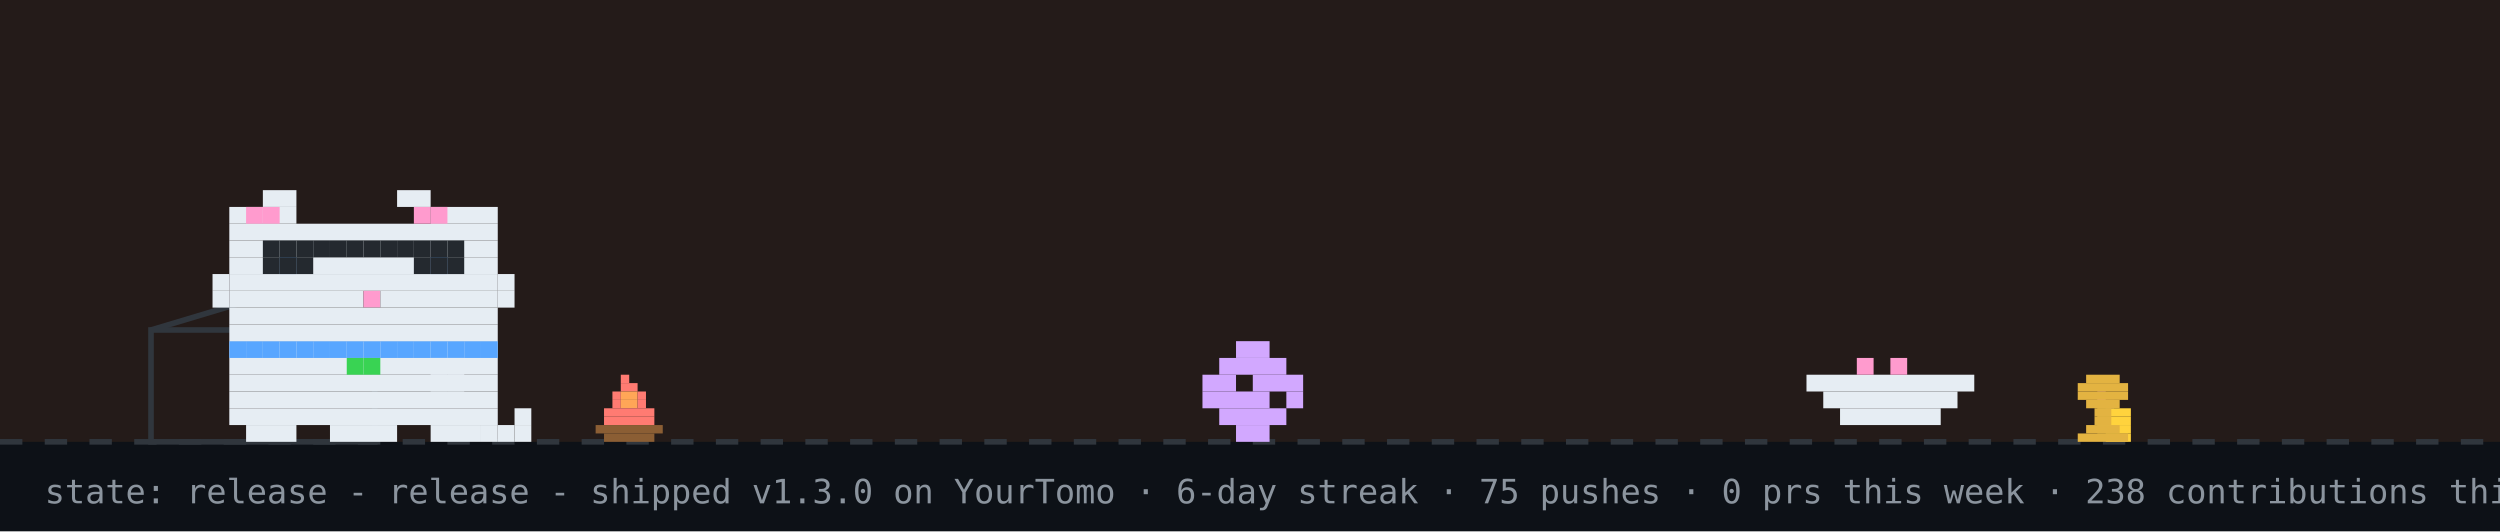
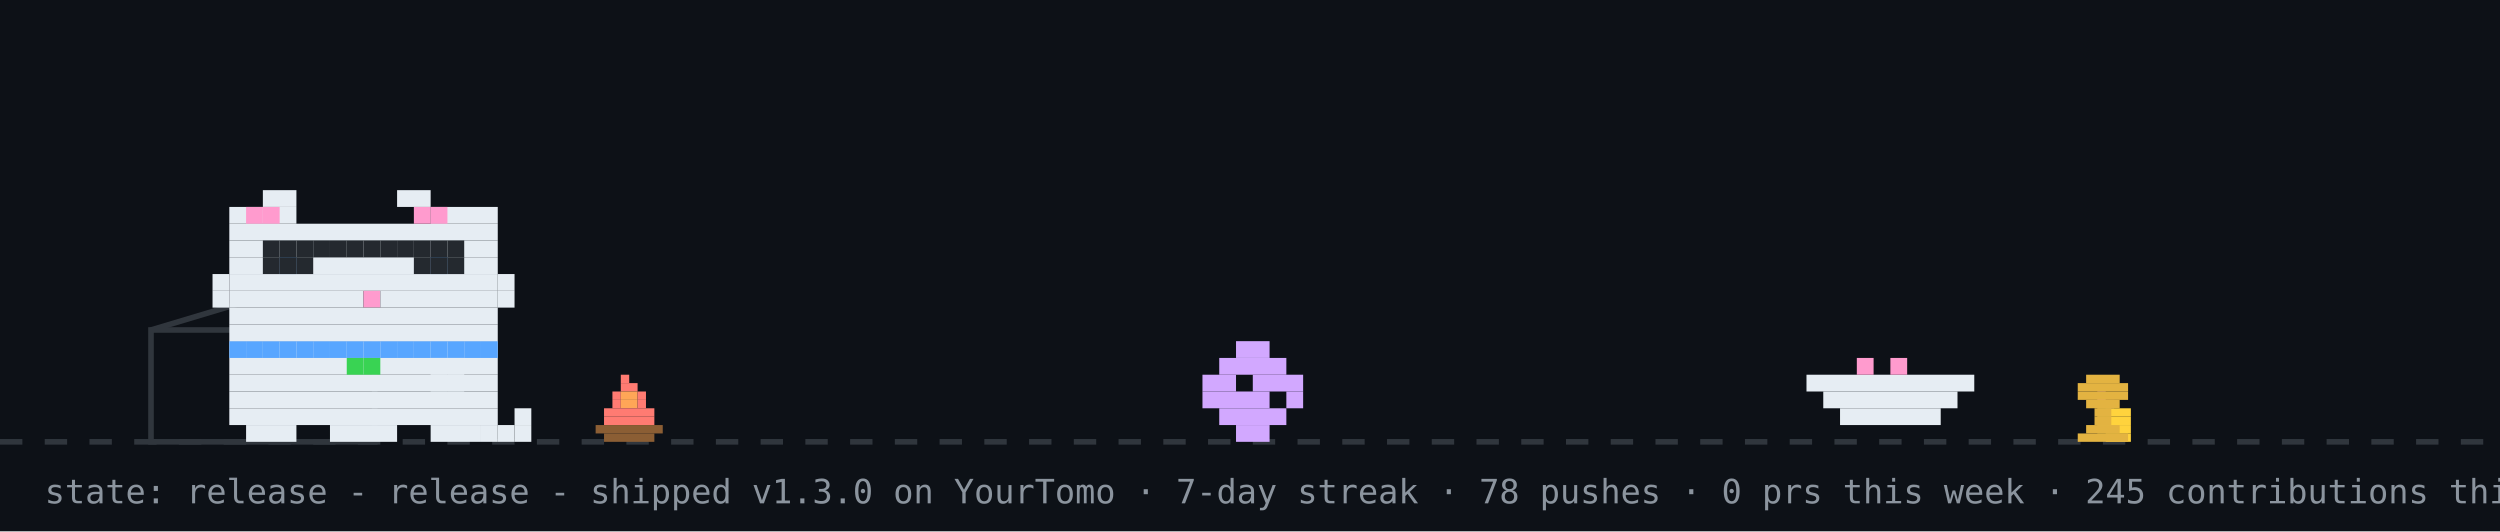
<svg xmlns="http://www.w3.org/2000/svg" width="894" height="190" viewBox="0 0 894 190" role="img" aria-label="github pet: release">
  <rect width="894" height="190" fill="#0d1117" />
-   <rect width="894" height="158" fill="#f77825" opacity="0.1" />
  <line x1="0" y1="158" x2="894" y2="158" stroke="#30363d" stroke-width="2" stroke-dasharray="8 8" />
  <g>
    <animate attributeName="opacity" values="1;0;1" keyTimes="0;0.5;1" calcMode="discrete" dur="0.7s" repeatCount="indefinite" />
    <rect x="222" y="134" width="3" height="3" fill="#ff7b72" />
    <rect x="222" y="137" width="6" height="3" fill="#ff7b72" />
    <rect x="219" y="140" width="3" height="3" fill="#ff7b72" />
    <rect x="222" y="140" width="6" height="3" fill="#ffa657" />
    <rect x="228" y="140" width="3" height="3" fill="#ff7b72" />
    <rect x="219" y="143" width="3" height="3" fill="#ff7b72" />
    <rect x="222" y="143" width="6" height="3" fill="#ffa657" />
    <rect x="228" y="143" width="3" height="3" fill="#ff7b72" />
    <rect x="216" y="146" width="18" height="3" fill="#ff7b72" />
    <rect x="216" y="149" width="18" height="3" fill="#ff7b72" />
    <rect x="213" y="152" width="24" height="3" fill="#8b5e34" />
    <rect x="216" y="155" width="18" height="3" fill="#8b5e34" />
  </g>
  <g opacity="0">
    <animate attributeName="opacity" values="0;1;0" keyTimes="0;0.5;1" calcMode="discrete" dur="0.7s" repeatCount="indefinite" />
    <rect x="225" y="134" width="3" height="3" fill="#ff7b72" />
    <rect x="222" y="137" width="6" height="3" fill="#ff7b72" />
    <rect x="219" y="140" width="3" height="3" fill="#ff7b72" />
    <rect x="222" y="140" width="6" height="3" fill="#ffa657" />
    <rect x="216" y="143" width="6" height="3" fill="#ff7b72" />
    <rect x="222" y="143" width="6" height="3" fill="#ffa657" />
    <rect x="228" y="143" width="3" height="3" fill="#ff7b72" />
    <rect x="216" y="146" width="15" height="3" fill="#ff7b72" />
    <rect x="216" y="149" width="18" height="3" fill="#ff7b72" />
    <rect x="213" y="152" width="24" height="3" fill="#8b5e34" />
    <rect x="216" y="155" width="18" height="3" fill="#8b5e34" />
  </g>
  <rect x="222" y="126" width="4" height="4" rx="2" fill="#30363d" opacity="0">
    <animate attributeName="y" values="126;94" dur="2s" repeatCount="indefinite" />
    <animate attributeName="opacity" values="0;0.7;0" keyTimes="0;0.3;1" dur="2s" repeatCount="indefinite" />
  </rect>
  <rect x="750" y="140" width="3" height="3" fill="#ff9bce" />
  <rect x="753" y="143" width="3" height="3" fill="#ff9bce" />
  <rect x="750" y="146" width="12" height="3" fill="#ffd33d" />
  <rect x="750" y="149" width="12" height="3" fill="#ffd33d" />
  <rect x="750" y="152" width="12" height="3" fill="#ffd33d" />
  <rect x="753" y="155" width="9" height="3" fill="#ffd33d" />
  <rect x="54" y="118" width="80" height="40" fill="none" stroke="#30363d" stroke-width="2" />
  <line x1="54" y1="118" x2="94" y2="106" stroke="#30363d" stroke-width="2" />
  <g transform="translate(430,0)">
    <g>
      <animateTransform attributeName="transform" type="translate" values="0 0;0 0;52 -10;52 0;52 0;0 0" keyTimes="0;0.660;0.690;0.780;0.860;1" dur="20s" begin="7s" repeatCount="indefinite" />
      <rect x="12" y="122" width="12" height="6" fill="#d2a8ff" />
      <rect x="6" y="128" width="24" height="6" fill="#d2a8ff" />
      <rect x="0" y="134" width="12" height="6" fill="#d2a8ff" />
      <rect x="18" y="134" width="18" height="6" fill="#d2a8ff" />
      <rect x="0" y="140" width="24" height="6" fill="#d2a8ff" />
      <rect x="30" y="140" width="6" height="6" fill="#d2a8ff" />
      <rect x="6" y="146" width="24" height="6" fill="#d2a8ff" />
      <rect x="12" y="152" width="12" height="6" fill="#d2a8ff" />
    </g>
  </g>
  <rect x="646" y="134" width="60" height="6" fill="#e6edf3" />
  <rect x="652" y="140" width="48" height="6" fill="#e6edf3" />
  <rect x="658" y="146" width="36" height="6" fill="#e6edf3" />
  <rect x="664" y="128" width="6" height="6" fill="#ff9bce" />
  <rect x="676" y="128" width="6" height="6" fill="#ff9bce" />
  <g transform="translate(70,0)">
    <animateTransform attributeName="transform" type="translate" values="70 0;500 0;500 0;320 0;320 0;70 0;70 0" keyTimes="0;0.12;0.35;0.45;0.62;0.82;1" dur="20s" begin="7s" repeatCount="indefinite" />
    <g>
      <animateTransform attributeName="transform" type="translate" values="0 0;0 -3;0 0" dur="0.7s" repeatCount="indefinite" />
      <rect x="12" y="122" width="96" height="6" fill="#e6edf3" />
      <rect x="12" y="128" width="96" height="6" fill="#e6edf3" />
      <rect x="12" y="134" width="96" height="6" fill="#e6edf3" />
      <rect x="12" y="140" width="96" height="6" fill="#e6edf3" />
      <rect x="12" y="146" width="96" height="6" fill="#e6edf3" />
      <rect x="18" y="152" width="18" height="6" fill="#e6edf3" />
      <rect x="48" y="152" width="24" height="6" fill="#e6edf3" />
      <rect x="84" y="152" width="18" height="6" fill="#e6edf3" />
      <rect x="12" y="122" width="6" height="6" fill="#58a6ff" />
      <rect x="18" y="122" width="6" height="6" fill="#58a6ff" />
      <rect x="24" y="122" width="6" height="6" fill="#58a6ff" />
      <rect x="30" y="122" width="6" height="6" fill="#58a6ff" />
      <rect x="36" y="122" width="6" height="6" fill="#58a6ff" />
      <rect x="42" y="122" width="6" height="6" fill="#58a6ff" />
      <rect x="48" y="122" width="6" height="6" fill="#58a6ff" />
      <rect x="54" y="122" width="6" height="6" fill="#58a6ff" />
      <rect x="60" y="122" width="6" height="6" fill="#58a6ff" />
      <rect x="66" y="122" width="6" height="6" fill="#58a6ff" />
      <rect x="72" y="122" width="6" height="6" fill="#58a6ff" />
      <rect x="78" y="122" width="6" height="6" fill="#58a6ff" />
      <rect x="84" y="122" width="6" height="6" fill="#58a6ff" />
      <rect x="90" y="122" width="6" height="6" fill="#58a6ff" />
      <rect x="96" y="122" width="6" height="6" fill="#58a6ff" />
      <rect x="102" y="122" width="6" height="6" fill="#58a6ff" />
      <rect x="54" y="128" width="6" height="6" fill="#39d353" />
      <rect x="60" y="128" width="6" height="6" fill="#39d353" />
      <g>
        <animate attributeName="opacity" values="1;0;1" keyTimes="0;0.5;1" calcMode="discrete" dur="1.4s" repeatCount="indefinite" />
        <rect x="102" y="152" width="6" height="6" fill="#e6edf3" />
        <rect x="108" y="152" width="6" height="6" fill="#e6edf3" />
        <rect x="114" y="152" width="6" height="6" fill="#e6edf3" />
        <rect x="114" y="146" width="6" height="6" fill="#e6edf3" />
      </g>
      <g opacity="0">
        <animate attributeName="opacity" values="0;1;0" keyTimes="0;0.5;1" calcMode="discrete" dur="1.4s" repeatCount="indefinite" />
        <rect x="114" y="152" width="6" height="6" fill="#e6edf3" />
        <rect x="114" y="146" width="6" height="6" fill="#e6edf3" />
        <rect x="114" y="140" width="6" height="6" fill="#e6edf3" />
        <rect x="108" y="140" width="6" height="6" fill="#e6edf3" />
      </g>
      <g>
        <animate attributeName="opacity" values="1;1;0;0;1" keyTimes="0;0.660;0.720;0.780;1" calcMode="discrete" dur="20s" begin="7s" repeatCount="indefinite" />
        <rect x="84" y="128" width="6" height="6" fill="#e6edf3" />
        <rect x="90" y="128" width="6" height="6" fill="#e6edf3" />
        <rect x="84" y="134" width="6" height="6" fill="#e6edf3" />
        <rect x="90" y="134" width="6" height="6" fill="#e6edf3" />
      </g>
      <g opacity="0">
        <animate attributeName="opacity" values="0;0;1;1;0" keyTimes="0;0.660;0.720;0.780;1" calcMode="discrete" dur="20s" begin="7s" repeatCount="indefinite" />
        <rect x="96" y="134" width="6" height="6" fill="#e6edf3" />
        <rect x="102" y="134" width="6" height="6" fill="#e6edf3" />
        <rect x="108" y="134" width="6" height="6" fill="#e6edf3" />
        <rect x="114" y="134" width="6" height="6" fill="#e6edf3" />
        <rect x="114" y="128" width="6" height="6" fill="#e6edf3" />
      </g>
      <g>
        <animateTransform attributeName="transform" type="translate" values="0 0;0 0;0 8;0 0;0 8;0 0;0 8;0 0;0 0" keyTimes="0.000;0.150;0.180;0.210;0.240;0.270;0.300;0.330;1.000" dur="20s" begin="7s" repeatCount="indefinite" />
        <rect x="24" y="68" width="12" height="6" fill="#e6edf3" />
        <rect x="72" y="68" width="12" height="6" fill="#e6edf3" />
        <rect x="12" y="74" width="24" height="6" fill="#e6edf3" />
        <rect x="84" y="74" width="24" height="6" fill="#e6edf3" />
        <rect x="12" y="80" width="96" height="6" fill="#e6edf3" />
        <rect x="12" y="86" width="96" height="6" fill="#e6edf3" />
        <rect x="12" y="92" width="18" height="6" fill="#e6edf3" />
        <rect x="36" y="92" width="48" height="6" fill="#e6edf3" />
        <rect x="90" y="92" width="18" height="6" fill="#e6edf3" />
        <rect x="12" y="98" width="96" height="6" fill="#e6edf3" />
        <rect x="12" y="104" width="48" height="6" fill="#e6edf3" />
        <rect x="60" y="104" width="6" height="6" fill="#ff9bce" />
        <rect x="66" y="104" width="42" height="6" fill="#e6edf3" />
        <rect x="12" y="110" width="96" height="6" fill="#e6edf3" />
        <rect x="12" y="116" width="96" height="6" fill="#e6edf3" />
        <rect x="18" y="74" width="6" height="6" fill="#ff9bce" />
        <rect x="24" y="74" width="6" height="6" fill="#ff9bce" />
        <rect x="78" y="74" width="6" height="6" fill="#ff9bce" />
        <rect x="84" y="74" width="6" height="6" fill="#ff9bce" />
        <rect x="6" y="98" width="6" height="6" fill="#e6edf3" />
        <rect x="6" y="104" width="6" height="6" fill="#e6edf3" />
        <rect x="108" y="98" width="6" height="6" fill="#e6edf3" />
        <rect x="108" y="104" width="6" height="6" fill="#e6edf3" />
        <g>
          <animate attributeName="opacity" values="1;0;1" keyTimes="0;0.96;1" calcMode="discrete" dur="4.2s" repeatCount="indefinite" />
          <rect x="30" y="92" width="6" height="6" fill="#58a6ff" />
          <rect x="84" y="92" width="6" height="6" fill="#58a6ff" />
        </g>
        <g opacity="0">
          <animate attributeName="opacity" values="0;1;0" keyTimes="0;0.96;1" calcMode="discrete" dur="4.2s" repeatCount="indefinite" />
          <rect x="30" y="92" width="6" height="6" fill="#0d1117" />
          <rect x="84" y="92" width="6" height="6" fill="#0d1117" />
        </g>
      </g>
      <g opacity="0">
        <animate attributeName="opacity" values="1;1;0;0;1;1" keyTimes="0;0.12;0.13;0.82;0.83;1" calcMode="discrete" dur="20s" begin="7s" repeatCount="indefinite" />
        <g>
          <animate attributeName="opacity" values="1;0;1" calcMode="discrete" dur="0.5s" repeatCount="indefinite" />
          <rect x="108" y="86" width="6" height="6" fill="#e6edf3" />
          <rect x="114" y="80" width="6" height="6" fill="#e6edf3" />
          <rect x="114" y="86" width="6" height="6" fill="#e6edf3" />
        </g>
      </g>
      <rect x="24" y="86" width="6" height="6" fill="#24292f" />
      <rect x="30" y="86" width="6" height="6" fill="#24292f" />
      <rect x="36" y="86" width="6" height="6" fill="#24292f" />
      <rect x="24" y="92" width="6" height="6" fill="#24292f" />
      <rect x="30" y="92" width="6" height="6" fill="#24292f" />
      <rect x="36" y="92" width="6" height="6" fill="#24292f" />
      <rect x="42" y="86" width="6" height="6" fill="#24292f" />
      <rect x="48" y="86" width="6" height="6" fill="#24292f" />
      <rect x="54" y="86" width="6" height="6" fill="#24292f" />
      <rect x="60" y="86" width="6" height="6" fill="#24292f" />
      <rect x="66" y="86" width="6" height="6" fill="#24292f" />
      <rect x="72" y="86" width="6" height="6" fill="#24292f" />
      <rect x="78" y="86" width="6" height="6" fill="#24292f" />
      <rect x="84" y="86" width="6" height="6" fill="#24292f" />
      <rect x="90" y="86" width="6" height="6" fill="#24292f" />
      <rect x="78" y="92" width="6" height="6" fill="#24292f" />
      <rect x="84" y="92" width="6" height="6" fill="#24292f" />
      <rect x="90" y="92" width="6" height="6" fill="#24292f" />
    </g>
  </g>
  <rect x="746" y="134" width="12" height="3" fill="#e3b341" />
  <rect x="743" y="137" width="18" height="3" fill="#e3b341" />
  <rect x="743" y="140" width="18" height="3" fill="#e3b341" />
  <rect x="746" y="143" width="12" height="3" fill="#e3b341" />
  <rect x="749" y="146" width="6" height="3" fill="#e3b341" />
  <rect x="749" y="149" width="6" height="3" fill="#e3b341" />
  <rect x="746" y="152" width="12" height="3" fill="#e3b341" />
  <rect x="743" y="155" width="18" height="3" fill="#e3b341" />
  <g opacity="0">
    <animate attributeName="opacity" values="0;0;1;1;0;0" keyTimes="0;0.07;0.14;0.85;0.96;1" dur="7s" repeatCount="1" fill="freeze" />
    <rect x="60" y="12" width="380" height="46" rx="10" fill="#30363d" />
    <polygon points="110,58 130,58 118,74" fill="#30363d" />
-     <text x="76" y="31" font-family="monospace" font-size="13" fill="#e6edf3">good morning! welcome to shubham's corner</text>
+     <text x="76" y="31" font-family="monospace" font-size="13" fill="#e6edf3">good afternoon! welcome to shubham's corner</text>
    <text x="76" y="48" font-family="monospace" font-size="12" fill="#8b949e">scroll down for projects + contact</text>
    <polygon points="230,66 246,66 238,78" fill="#58a6ff">
      <animateTransform attributeName="transform" type="translate" values="0 0;0 6;0 0" dur="0.8s" repeatCount="indefinite" />
    </polygon>
  </g>
  <g opacity="0">
    <animate attributeName="opacity" values="0;0;1;1;0;0" keyTimes="0;0.000;0.040;0.183;0.223;1" dur="18s" begin="5s" repeatCount="indefinite" />
    <rect x="711.6" y="14" width="166.4" height="30" rx="9" fill="#30363d" />
    <polygon points="737.6,44 755.6,44 744.6,54" fill="#30363d" />
    <text x="722.6" y="33" font-family="monospace" font-size="12" fill="#e6edf3">hacking on YourTomo</text>
  </g>
  <g opacity="0">
    <animate attributeName="opacity" values="0;0;1;1;0;0" keyTimes="0;0.250;0.290;0.433;0.473;1" dur="18s" begin="5s" repeatCount="indefinite" />
    <rect x="711.6" y="14" width="166.4" height="30" rx="9" fill="#30363d" />
    <polygon points="737.6,44 755.6,44 744.6,54" fill="#30363d" />
    <text x="722.6" y="33" font-family="monospace" font-size="12" fill="#e6edf3">featured projects ↓</text>
  </g>
  <g opacity="0">
    <animate attributeName="opacity" values="0;0;1;1;0;0" keyTimes="0;0.500;0.540;0.683;0.723;1" dur="18s" begin="5s" repeatCount="indefinite" />
    <rect x="696.4" y="14" width="181.6" height="30" rx="9" fill="#30363d" />
    <polygon points="722.4,44 740.4,44 729.4,54" fill="#30363d" />
    <text x="707.4" y="33" font-family="monospace" font-size="12" fill="#e6edf3">live stats + graphs ↓</text>
  </g>
  <g opacity="0">
    <animate attributeName="opacity" values="0;0;1;1;0;0" keyTimes="0;0.750;0.790;0.933;0.973;1" dur="18s" begin="5s" repeatCount="indefinite" />
    <rect x="650.8" y="14" width="227.2" height="30" rx="9" fill="#30363d" />
    <polygon points="676.8,44 694.8,44 683.8,54" fill="#30363d" />
    <text x="661.8" y="33" font-family="monospace" font-size="12" fill="#e6edf3">say hi: prsdx.dev@gmail.com</text>
  </g>
-   <text x="16" y="180" font-family="monospace" font-size="12" fill="#8b949e">state: release - release - shipped v1.3.0 on YourTomo · 6-day streak · 75 pushes · 0 prs this week · 238 contributions this year · regenerated every 6h · github-pet by prsdx</text>
+   <text x="16" y="180" font-family="monospace" font-size="12" fill="#8b949e">state: release - release - shipped v1.3.0 on YourTomo · 7-day streak · 78 pushes · 0 prs this week · 245 contributions this year · regenerated every 6h · github-pet by prsdx</text>
</svg>
